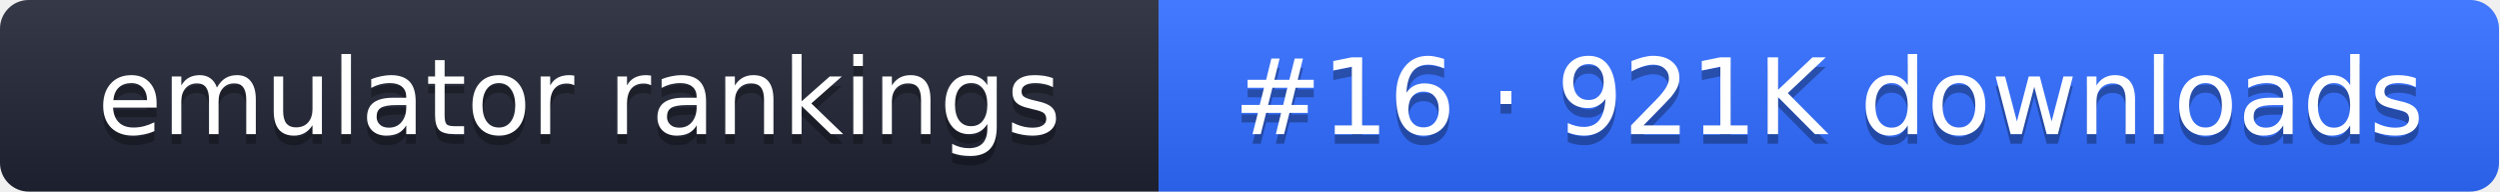
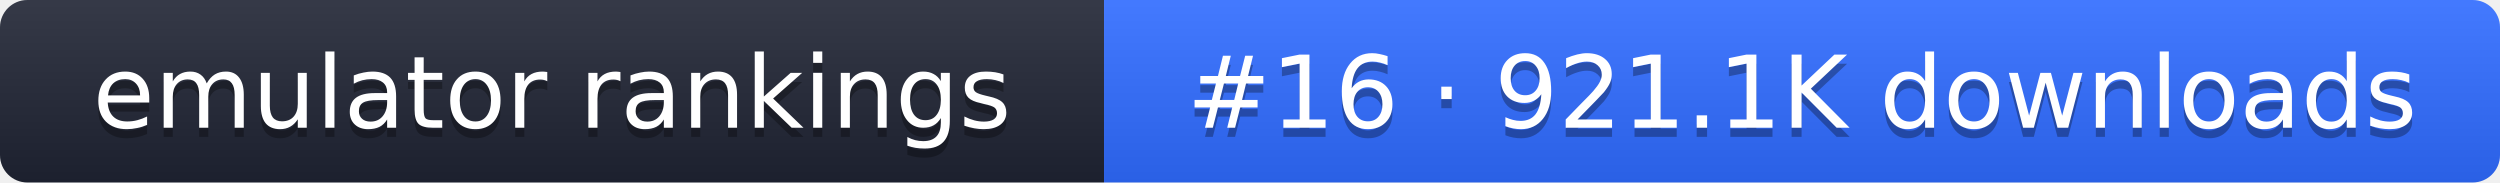
- <svg xmlns="http://www.w3.org/2000/svg" width="261" height="20" role="img" aria-label="emulator rankings: #16 · 921K downloads">
+ <svg xmlns="http://www.w3.org/2000/svg" width="274" height="20" role="img" aria-label="emulator rankings: #16 · 921.1K downloads">
  <linearGradient id="g" x2="0" y2="100%">
    <stop offset="0" stop-color="#fff" stop-opacity=".1" />
    <stop offset="1" stop-opacity=".1" />
  </linearGradient>
  <clipPath id="r">
-     <rect width="261" height="20" rx="3" fill="#fff" />
+     <rect width="274" height="20" rx="3" fill="#fff" />
  </clipPath>
  <g clip-path="url(#r)">
    <rect width="121" height="20" fill="#1f2433" />
-     <rect x="121" width="140" height="20" fill="#2f6bff" />
-     <rect width="261" height="20" fill="url(#g)" />
+     <rect x="121" width="153" height="20" fill="#2f6bff" />
+     <rect width="274" height="20" fill="url(#g)" />
  </g>
  <g fill="#fff" text-anchor="middle" font-family="Verdana,DejaVu Sans,sans-serif" font-size="11">
    <text x="60.5" y="15" fill="#010101" fill-opacity=".3">emulator rankings</text>
    <text x="60.5" y="14">emulator rankings</text>
-     <text x="191" y="15" fill="#010101" fill-opacity=".3">#16 · 921K downloads</text>
-     <text x="191" y="14">#16 · 921K downloads</text>
+     <text x="197.5" y="15" fill="#010101" fill-opacity=".3">#16 · 921.1K downloads</text>
+     <text x="197.5" y="14">#16 · 921.1K downloads</text>
  </g>
</svg>
